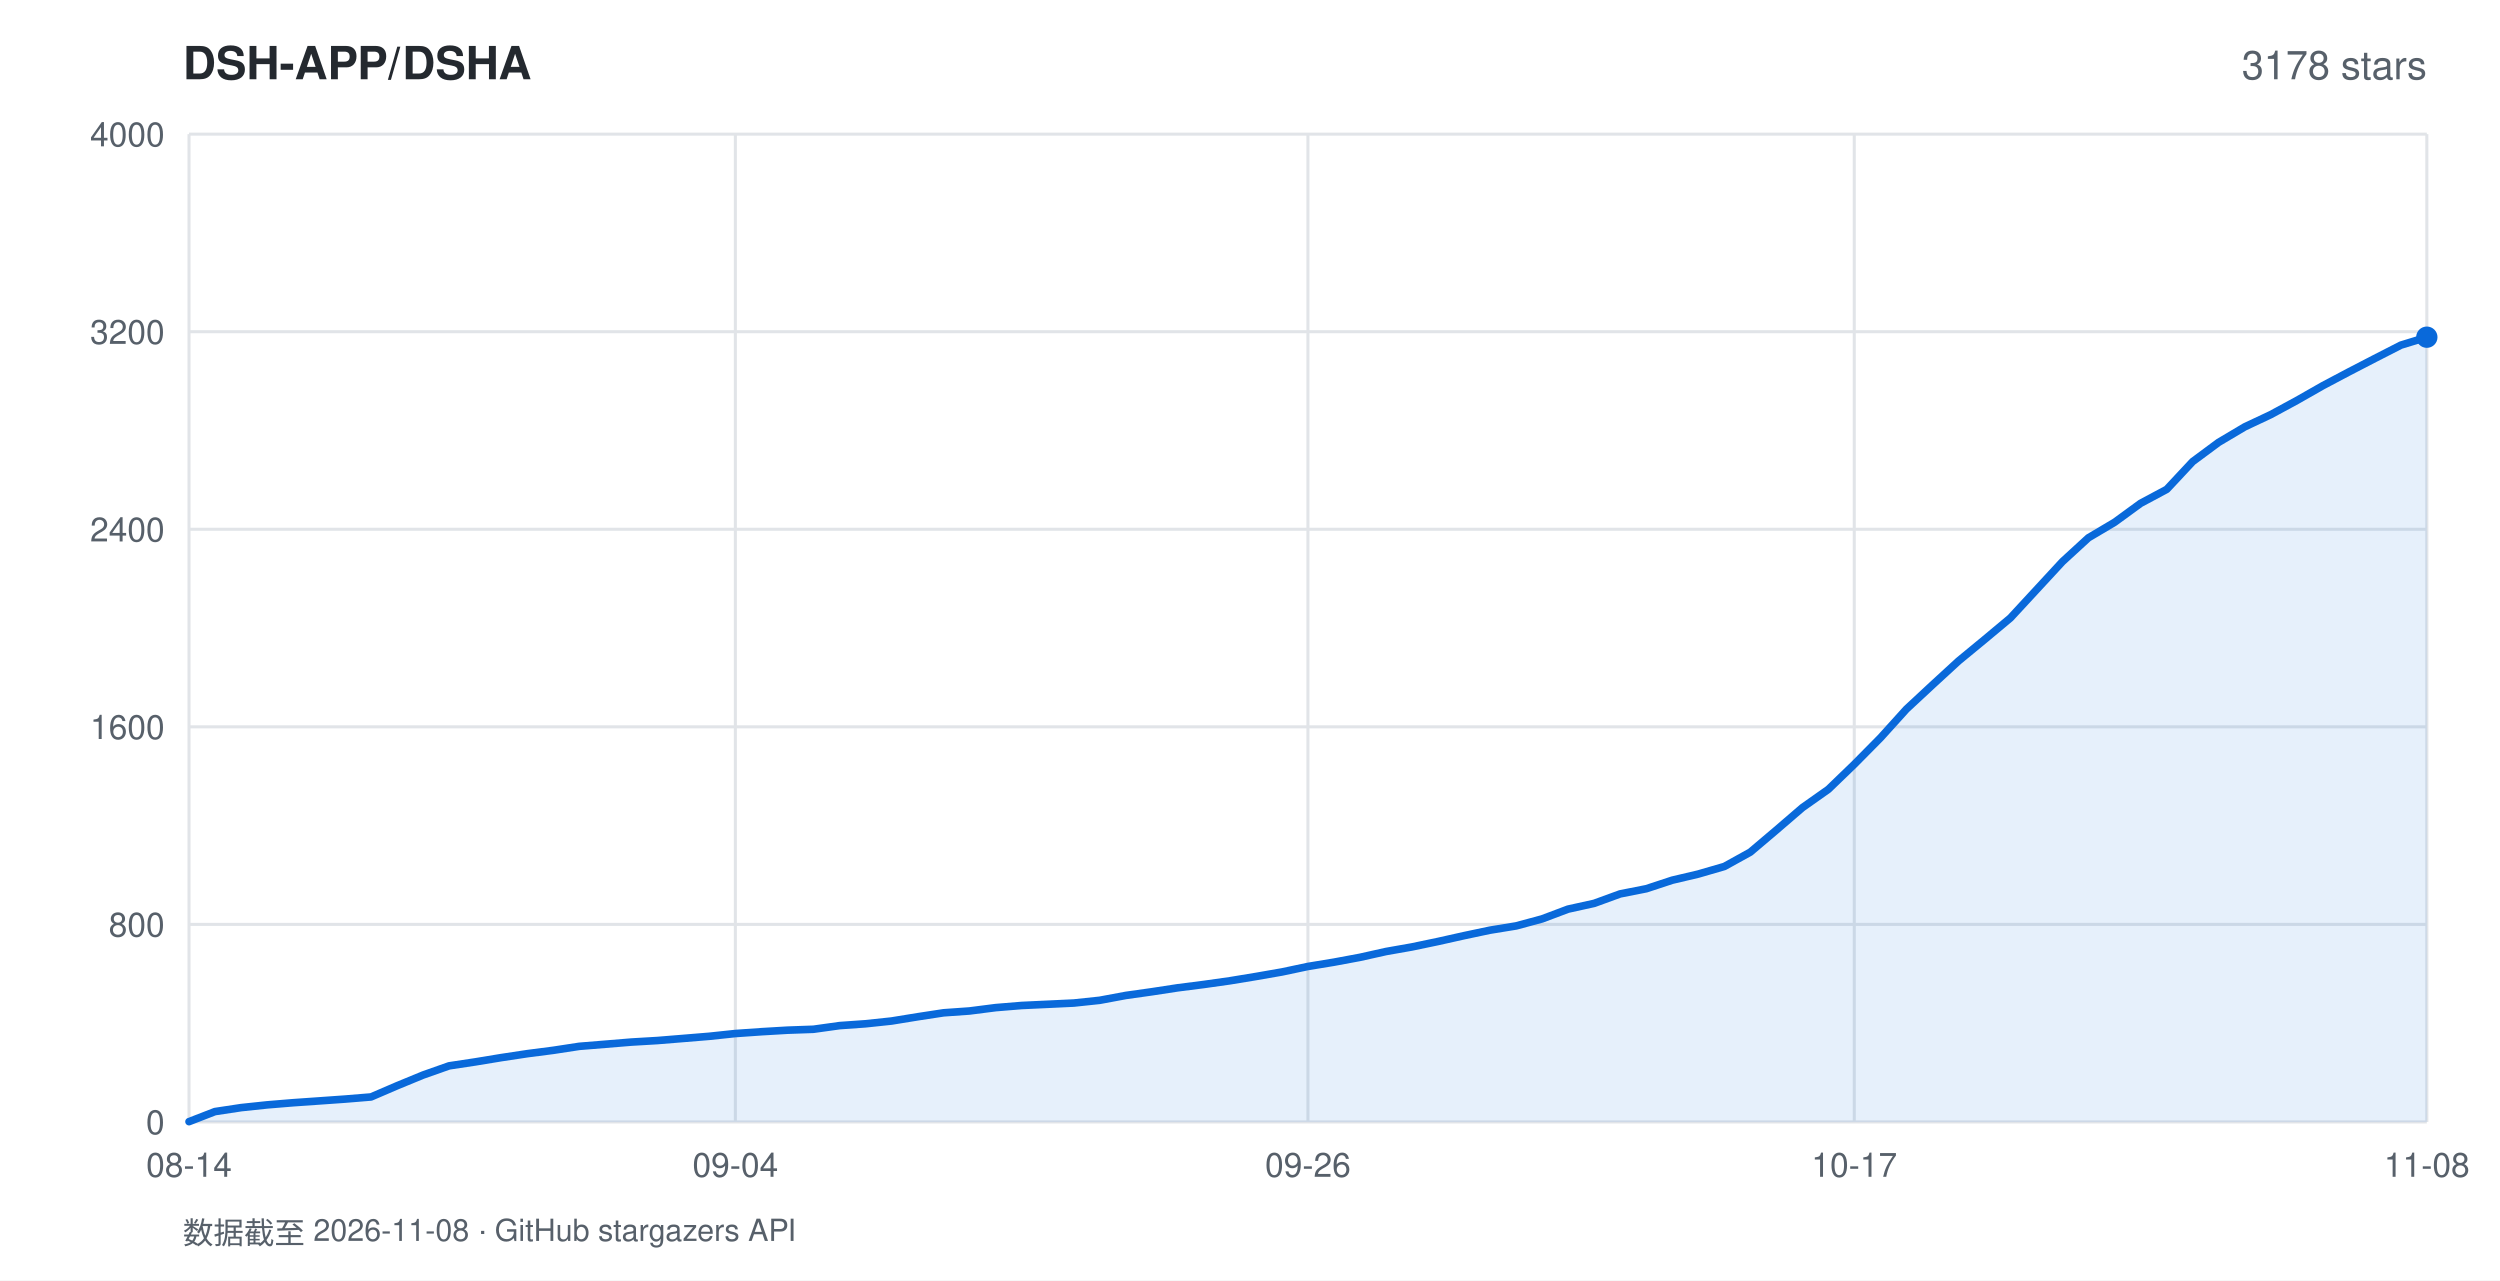
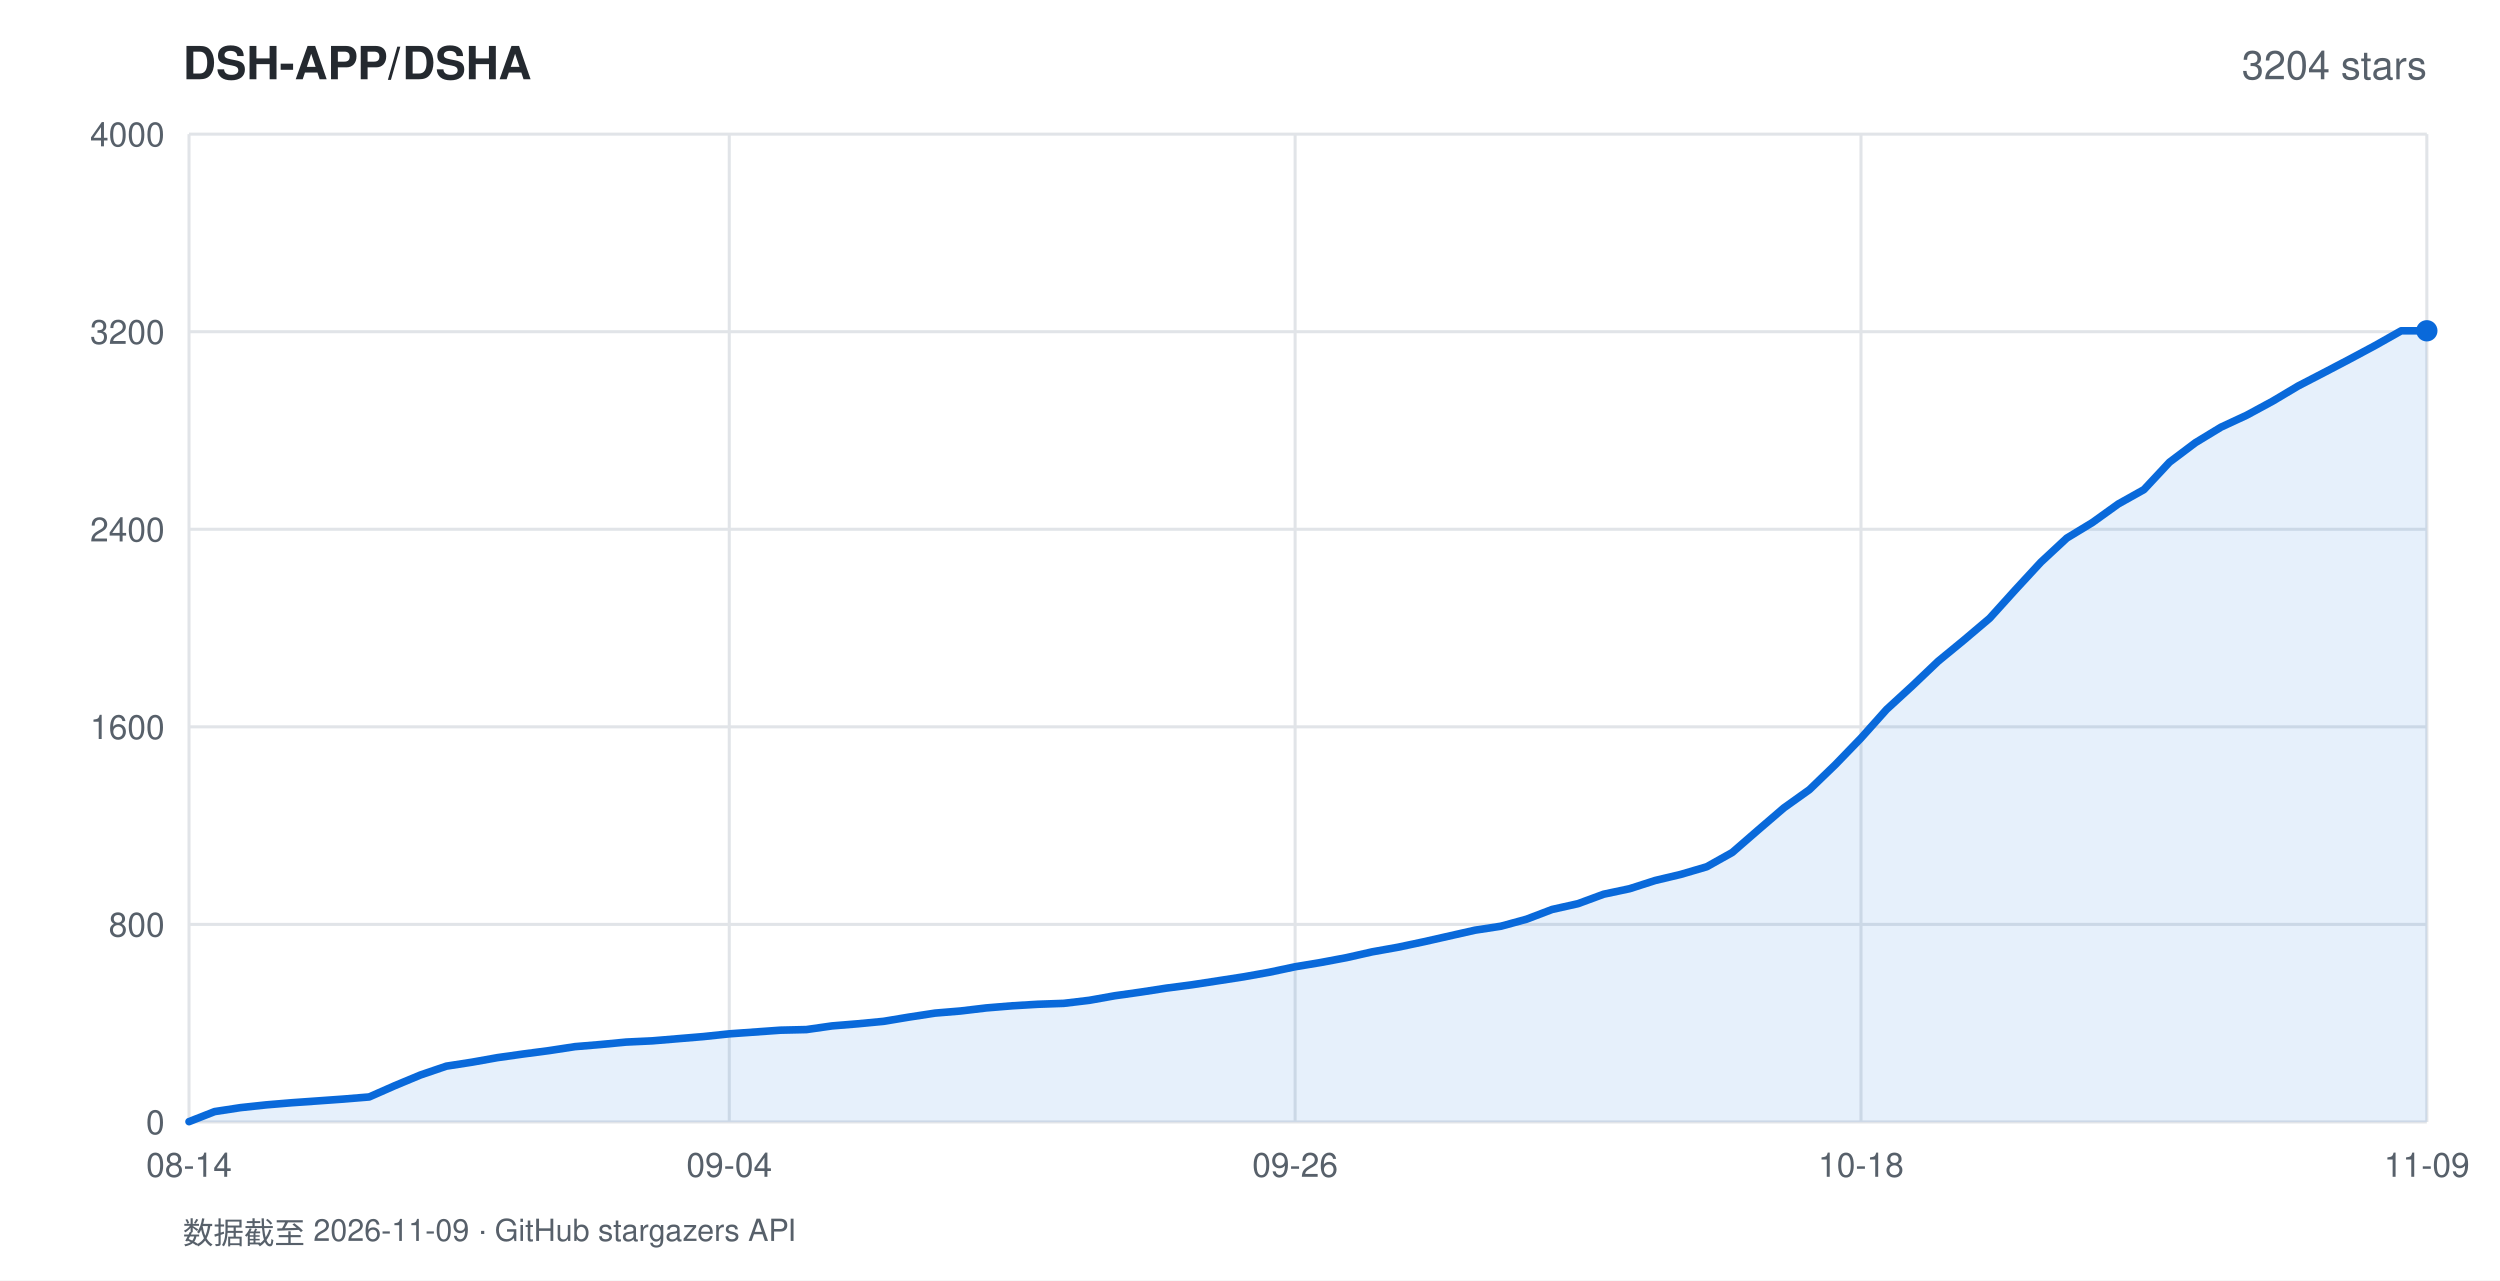
<svg xmlns="http://www.w3.org/2000/svg" width="820" height="420" viewBox="0 0 820 420" font-family="-apple-system,BlinkMacSystemFont,'Segoe UI',Helvetica,Arial,sans-serif">
  <rect width="820" height="420" fill="#ffffff" />
  <text x="60" y="26" fill="#24292f" font-size="15" font-weight="600">DSH-APP/DSHA</text>
-   <text x="796" y="26" fill="#57606a" font-size="13" text-anchor="end">3178 stars</text>
+   <text x="796" y="26" fill="#57606a" font-size="13" text-anchor="end">3204 stars</text>
  <line x1="62" y1="368.0" x2="796" y2="368.0" stroke="#e1e4e8" stroke-width="1" />
  <text x="54" y="372.0" fill="#57606a" font-size="11" text-anchor="end">0</text>
  <line x1="62" y1="303.2" x2="796" y2="303.2" stroke="#e1e4e8" stroke-width="1" />
  <text x="54" y="307.2" fill="#57606a" font-size="11" text-anchor="end">800</text>
  <line x1="62" y1="238.4" x2="796" y2="238.4" stroke="#e1e4e8" stroke-width="1" />
  <text x="54" y="242.4" fill="#57606a" font-size="11" text-anchor="end">1600</text>
  <line x1="62" y1="173.6" x2="796" y2="173.6" stroke="#e1e4e8" stroke-width="1" />
  <text x="54" y="177.6" fill="#57606a" font-size="11" text-anchor="end">2400</text>
  <line x1="62" y1="108.8" x2="796" y2="108.8" stroke="#e1e4e8" stroke-width="1" />
  <text x="54" y="112.8" fill="#57606a" font-size="11" text-anchor="end">3200</text>
  <line x1="62" y1="44.0" x2="796" y2="44.0" stroke="#e1e4e8" stroke-width="1" />
  <text x="54" y="48.0" fill="#57606a" font-size="11" text-anchor="end">4000</text>
  <line x1="62.0" y1="44" x2="62.0" y2="368" stroke="#e1e4e8" stroke-width="1" />
  <text x="62.0" y="386" fill="#57606a" font-size="11" text-anchor="middle">08-14</text>
-   <line x1="241.2" y1="44" x2="241.2" y2="368" stroke="#e1e4e8" stroke-width="1" />
-   <text x="241.2" y="386" fill="#57606a" font-size="11" text-anchor="middle">09-04</text>
-   <line x1="429.0" y1="44" x2="429.0" y2="368" stroke="#e1e4e8" stroke-width="1" />
-   <text x="429.0" y="386" fill="#57606a" font-size="11" text-anchor="middle">09-26</text>
-   <line x1="608.2" y1="44" x2="608.2" y2="368" stroke="#e1e4e8" stroke-width="1" />
-   <text x="608.2" y="386" fill="#57606a" font-size="11" text-anchor="middle">10-17</text>
+   <line x1="239.2" y1="44" x2="239.2" y2="368" stroke="#e1e4e8" stroke-width="1" />
+   <text x="239.2" y="386" fill="#57606a" font-size="11" text-anchor="middle">09-04</text>
+   <line x1="424.8" y1="44" x2="424.8" y2="368" stroke="#e1e4e8" stroke-width="1" />
+   <text x="424.8" y="386" fill="#57606a" font-size="11" text-anchor="middle">09-26</text>
+   <line x1="610.4" y1="44" x2="610.4" y2="368" stroke="#e1e4e8" stroke-width="1" />
+   <text x="610.4" y="386" fill="#57606a" font-size="11" text-anchor="middle">10-18</text>
  <line x1="796.0" y1="44" x2="796.0" y2="368" stroke="#e1e4e8" stroke-width="1" />
-   <text x="796.0" y="386" fill="#57606a" font-size="11" text-anchor="middle">11-08</text>
-   <polygon points="62.0,368.0 62.0,367.9 70.5,364.6 79.1,363.3 87.6,362.4 96.1,361.7 104.7,361.1 113.2,360.5 121.7,359.8 130.3,356.1 138.8,352.6 147.3,349.6 155.9,348.3 164.4,346.9 173.0,345.6 181.5,344.5 190.0,343.2 198.6,342.5 207.1,341.8 215.6,341.3 224.2,340.6 232.7,339.9 241.2,339.0 249.8,338.4 258.3,337.9 266.8,337.6 275.4,336.4 283.9,335.8 292.4,334.9 301.0,333.5 309.5,332.2 318.0,331.6 326.6,330.5 335.1,329.8 343.7,329.4 352.2,329.0 360.7,328.1 369.3,326.5 377.8,325.3 386.3,324.0 394.9,322.9 403.4,321.7 411.9,320.3 420.5,318.8 429.0,317.0 437.5,315.6 446.1,314.0 454.6,312.1 463.1,310.6 471.7,308.8 480.2,306.9 488.7,305.1 497.3,303.7 505.8,301.4 514.3,298.2 522.9,296.3 531.4,293.2 540.0,291.5 548.5,288.7 557.0,286.7 565.6,284.2 574.1,279.5 582.6,272.3 591.2,264.9 599.7,258.9 608.2,250.7 616.8,242.0 625.3,232.6 633.8,224.7 642.4,216.8 650.9,209.8 659.4,202.7 668.0,193.4 676.5,184.2 685.0,176.4 693.6,171.3 702.1,165.1 710.7,160.5 719.2,151.4 727.7,145.1 736.3,140.0 744.8,136.0 753.3,131.4 761.9,126.5 770.4,122.0 778.9,117.6 787.5,113.2 796.0,110.6 796.0,368.0" fill="rgba(9,105,218,0.10)" />
-   <polyline points="62.0,367.9 70.5,364.6 79.1,363.3 87.6,362.4 96.1,361.7 104.7,361.1 113.2,360.5 121.7,359.8 130.3,356.1 138.8,352.6 147.3,349.6 155.9,348.3 164.4,346.9 173.0,345.6 181.5,344.5 190.0,343.2 198.6,342.5 207.1,341.8 215.6,341.3 224.2,340.6 232.7,339.9 241.2,339.0 249.8,338.4 258.3,337.9 266.8,337.6 275.4,336.4 283.9,335.8 292.4,334.9 301.0,333.5 309.5,332.2 318.0,331.6 326.6,330.5 335.1,329.8 343.7,329.4 352.2,329.0 360.7,328.1 369.3,326.5 377.8,325.3 386.3,324.0 394.9,322.9 403.4,321.7 411.9,320.3 420.5,318.8 429.0,317.0 437.5,315.6 446.1,314.0 454.6,312.1 463.1,310.6 471.7,308.8 480.2,306.9 488.7,305.1 497.3,303.7 505.8,301.4 514.3,298.2 522.9,296.3 531.4,293.2 540.0,291.5 548.5,288.7 557.0,286.7 565.6,284.2 574.1,279.5 582.6,272.3 591.2,264.9 599.7,258.9 608.2,250.7 616.8,242.0 625.3,232.6 633.8,224.7 642.4,216.8 650.9,209.8 659.4,202.7 668.0,193.4 676.5,184.2 685.0,176.4 693.6,171.3 702.1,165.1 710.7,160.5 719.2,151.4 727.7,145.1 736.3,140.0 744.8,136.0 753.3,131.4 761.9,126.5 770.4,122.0 778.9,117.6 787.5,113.2 796.0,110.6" fill="none" stroke="#0969da" stroke-width="2.5" stroke-linejoin="round" stroke-linecap="round" />
-   <circle cx="796.0" cy="110.6" r="3.5" fill="#0969da" />
-   <text x="60" y="408" fill="#57606a" font-size="10">数据截至 2026-11-08 · GitHub stargazers API</text>
+   <text x="796.0" y="386" fill="#57606a" font-size="11" text-anchor="middle">11-09</text>
+   <polygon points="62.0,368.0 62.0,367.9 70.4,364.6 78.9,363.3 87.3,362.4 95.7,361.7 104.2,361.1 112.6,360.5 121.1,359.8 129.5,356.1 137.9,352.6 146.4,349.7 154.8,348.4 163.2,346.9 171.7,345.7 180.1,344.6 188.6,343.3 197.0,342.6 205.4,341.8 213.9,341.4 222.3,340.7 230.7,340.0 239.2,339.1 247.6,338.5 256.0,337.9 264.5,337.7 272.9,336.5 281.4,335.8 289.8,335.0 298.2,333.6 306.7,332.3 315.1,331.6 323.5,330.6 332.0,329.9 340.4,329.4 348.9,329.1 357.3,328.1 365.7,326.6 374.2,325.4 382.6,324.1 391.0,323.0 399.5,321.7 407.9,320.4 416.3,318.9 424.8,317.1 433.2,315.7 441.7,314.1 450.1,312.2 458.5,310.7 467.0,308.9 475.4,307.0 483.8,305.1 492.3,303.8 500.7,301.5 509.1,298.3 517.6,296.4 526.0,293.3 534.5,291.5 542.9,288.8 551.3,286.8 559.8,284.3 568.2,279.6 576.6,272.3 585.1,265.0 593.5,259.0 602.0,250.8 610.4,242.1 618.8,232.7 627.3,224.9 635.7,216.9 644.1,210.0 652.6,202.8 661.0,193.5 669.4,184.4 677.9,176.5 686.3,171.4 694.8,165.3 703.2,160.6 711.6,151.6 720.1,145.2 728.5,140.1 736.9,136.2 745.4,131.6 753.8,126.6 762.3,122.2 770.7,117.8 779.1,113.3 787.6,108.5 796.0,108.5 796.0,368.0" fill="rgba(9,105,218,0.10)" />
+   <polyline points="62.0,367.9 70.4,364.6 78.9,363.3 87.3,362.4 95.7,361.7 104.2,361.1 112.6,360.5 121.1,359.8 129.5,356.1 137.9,352.6 146.4,349.7 154.8,348.4 163.2,346.9 171.7,345.7 180.1,344.6 188.6,343.3 197.0,342.6 205.4,341.8 213.9,341.4 222.3,340.7 230.7,340.0 239.2,339.1 247.6,338.5 256.0,337.9 264.5,337.7 272.9,336.5 281.4,335.8 289.8,335.0 298.2,333.6 306.7,332.3 315.1,331.6 323.5,330.6 332.0,329.9 340.4,329.4 348.9,329.1 357.3,328.1 365.7,326.6 374.2,325.4 382.6,324.1 391.0,323.0 399.5,321.7 407.9,320.4 416.3,318.9 424.8,317.1 433.2,315.7 441.7,314.1 450.1,312.2 458.5,310.7 467.0,308.9 475.4,307.0 483.8,305.1 492.3,303.8 500.7,301.5 509.1,298.3 517.6,296.4 526.0,293.3 534.5,291.5 542.9,288.8 551.3,286.8 559.8,284.3 568.2,279.6 576.6,272.3 585.1,265.0 593.5,259.0 602.0,250.8 610.4,242.1 618.8,232.7 627.3,224.9 635.7,216.9 644.1,210.0 652.6,202.8 661.0,193.5 669.4,184.4 677.9,176.5 686.3,171.4 694.8,165.3 703.2,160.6 711.6,151.6 720.1,145.2 728.5,140.1 736.9,136.2 745.4,131.6 753.8,126.6 762.3,122.2 770.7,117.8 779.1,113.3 787.6,108.5 796.0,108.5" fill="none" stroke="#0969da" stroke-width="2.5" stroke-linejoin="round" stroke-linecap="round" />
+   <circle cx="796.0" cy="108.5" r="3.5" fill="#0969da" />
+   <text x="60" y="408" fill="#57606a" font-size="10">数据截至 2026-11-09 · GitHub stargazers API</text>
</svg>
